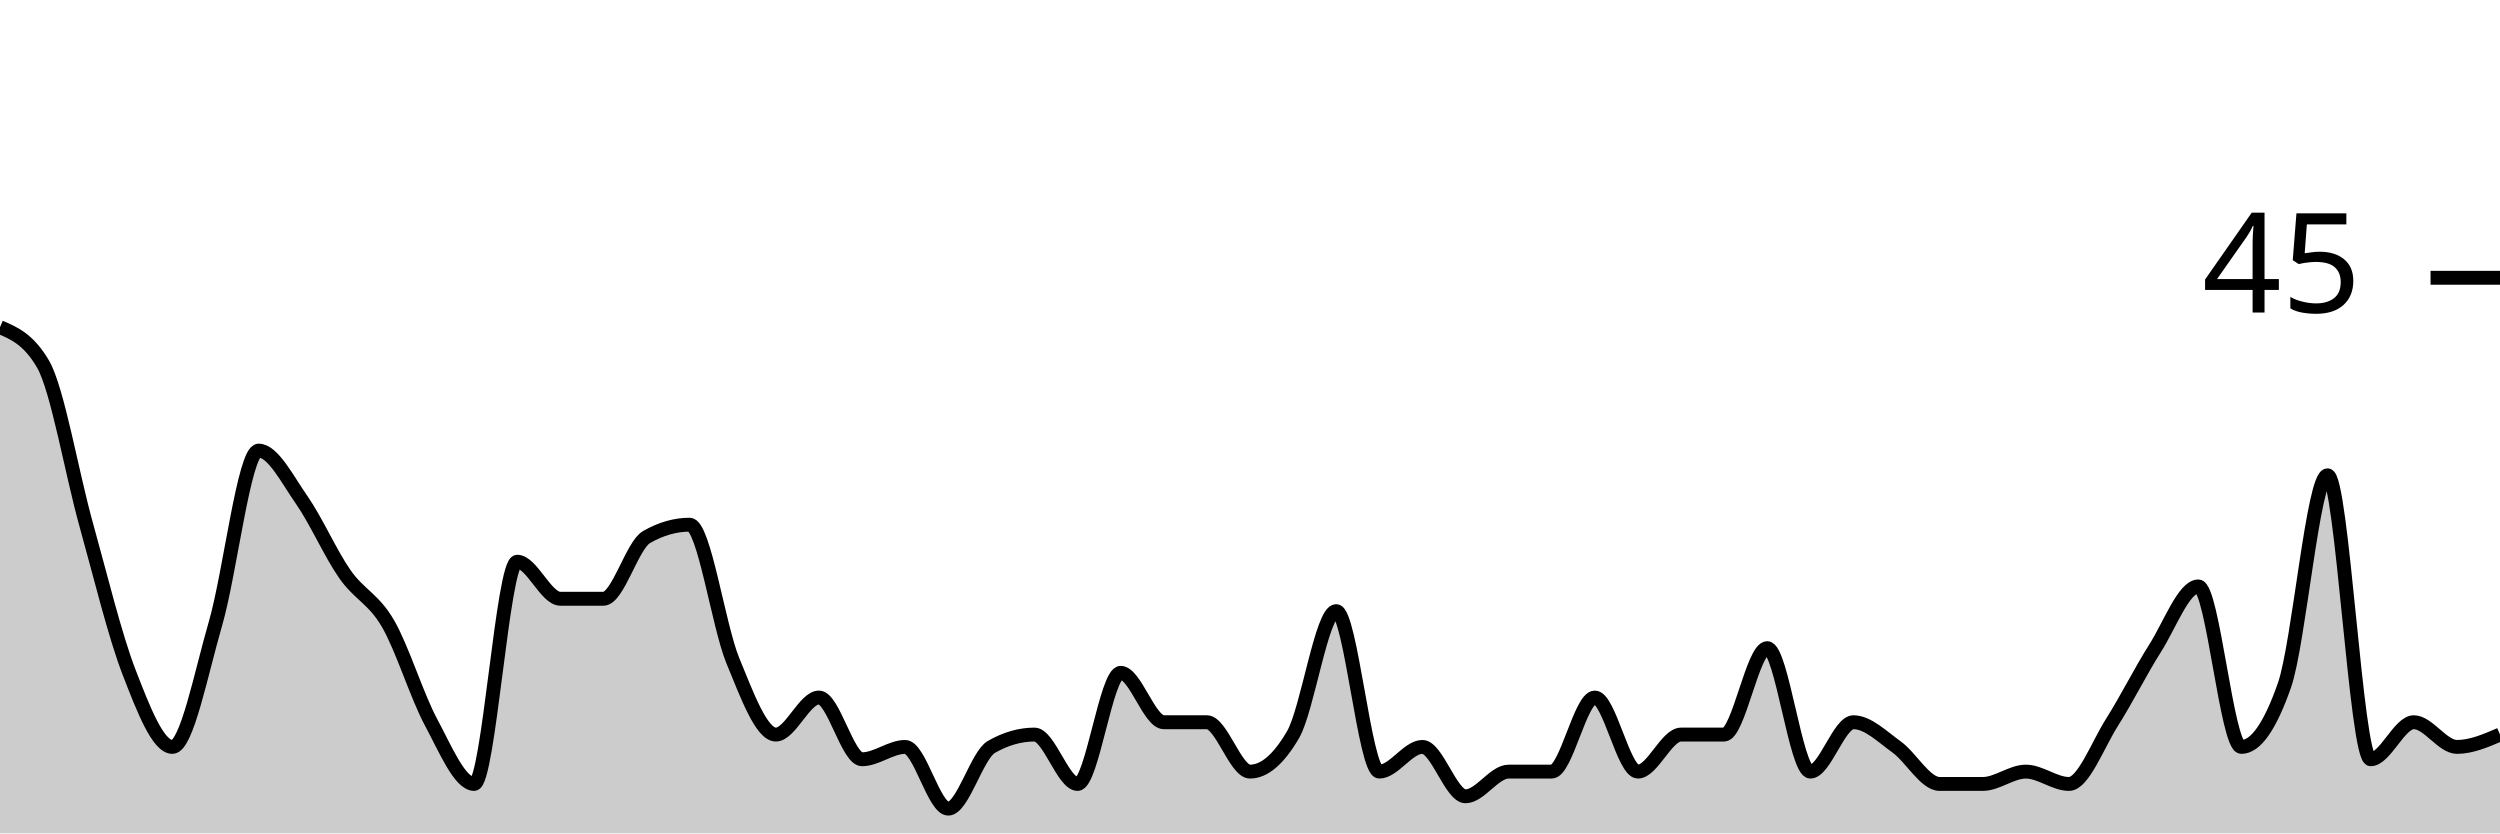
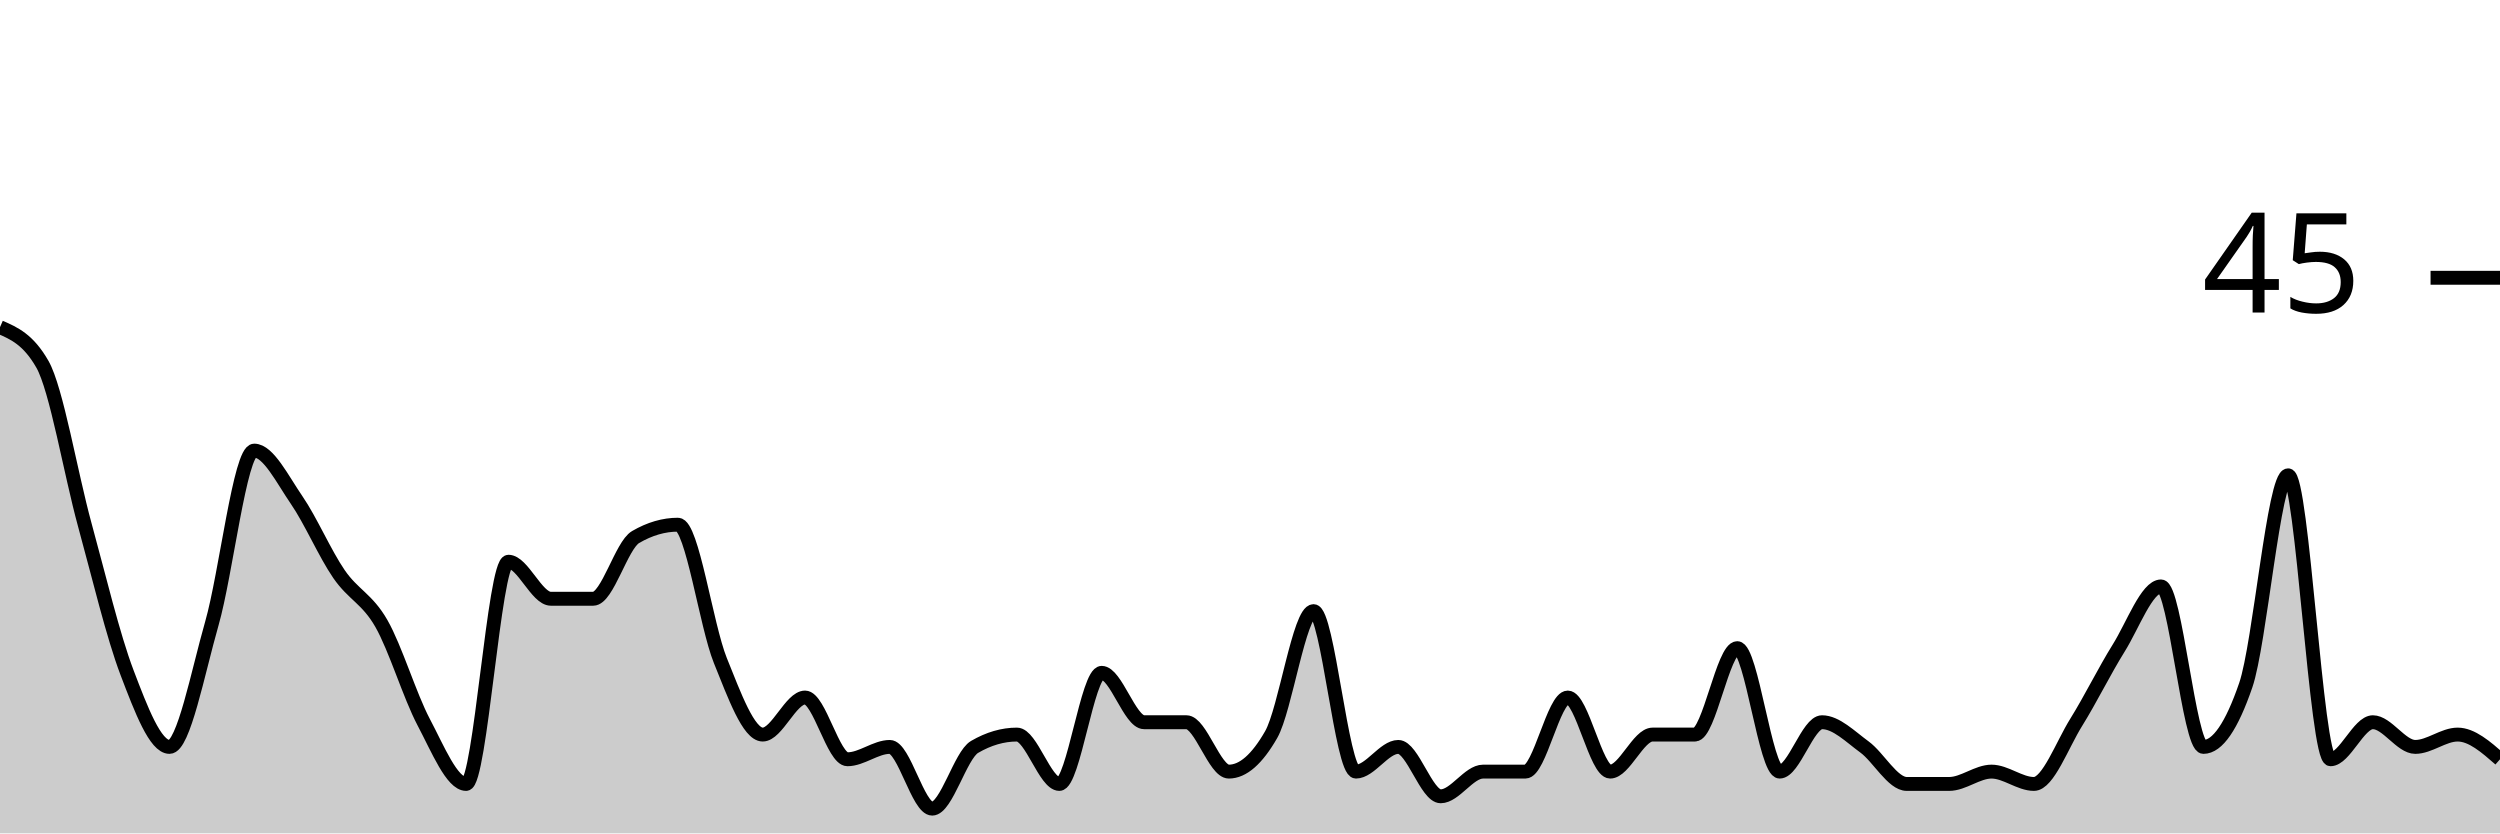
<svg xmlns="http://www.w3.org/2000/svg" viewBox="0 0 180 60">
  <g transform="translate(0,20)">
-     <path class="area" fill="rgba(0, 0, 0, 0.2)" d="M0,3.556C1.034,4,2.069,4.444,3.103,6.222C4.138,8,5.172,14.074,6.207,17.778C7.241,21.481,8.276,25.778,9.31,28.444C10.345,31.111,11.379,33.778,12.414,33.778C13.448,33.778,14.483,28.444,15.517,24.889C16.552,21.333,17.586,12.444,18.621,12.444C19.655,12.444,20.69,14.519,21.724,16C22.759,17.481,23.793,19.852,24.828,21.333C25.862,22.815,26.897,23.111,27.931,24.889C28.966,26.667,30,30.074,31.034,32C32.069,33.926,33.103,36.444,34.138,36.444C35.172,36.444,36.207,20.444,37.241,20.444C38.276,20.444,39.31,23.111,40.345,23.111C41.379,23.111,42.414,23.111,43.448,23.111C44.483,23.111,45.517,19.259,46.552,18.667C47.586,18.074,48.621,17.778,49.655,17.778C50.69,17.778,51.724,25.037,52.759,27.556C53.793,30.074,54.828,32.889,55.862,32.889C56.897,32.889,57.931,30.222,58.966,30.222C60,30.222,61.034,34.667,62.069,34.667C63.103,34.667,64.138,33.778,65.172,33.778C66.207,33.778,67.241,38.222,68.276,38.222C69.31,38.222,70.345,34.37,71.379,33.778C72.414,33.185,73.448,32.889,74.483,32.889C75.517,32.889,76.552,36.444,77.586,36.444C78.621,36.444,79.655,28.444,80.69,28.444C81.724,28.444,82.759,32,83.793,32C84.828,32,85.862,32,86.897,32C87.931,32,88.966,35.556,90,35.556C91.034,35.556,92.069,34.667,93.103,32.889C94.138,31.111,95.172,24,96.207,24C97.241,24,98.276,35.556,99.31,35.556C100.345,35.556,101.379,33.778,102.414,33.778C103.448,33.778,104.483,37.333,105.517,37.333C106.552,37.333,107.586,35.556,108.621,35.556C109.655,35.556,110.69,35.556,111.724,35.556C112.759,35.556,113.793,30.222,114.828,30.222C115.862,30.222,116.897,35.556,117.931,35.556C118.966,35.556,120,32.889,121.034,32.889C122.069,32.889,123.103,32.889,124.138,32.889C125.172,32.889,126.207,26.667,127.241,26.667C128.276,26.667,129.31,35.556,130.345,35.556C131.379,35.556,132.414,32,133.448,32C134.483,32,135.517,33.037,136.552,33.778C137.586,34.519,138.621,36.444,139.655,36.444C140.69,36.444,141.724,36.444,142.759,36.444C143.793,36.444,144.828,35.556,145.862,35.556C146.897,35.556,147.931,36.444,148.966,36.444C150,36.444,151.034,33.63,152.069,32C153.103,30.37,154.138,28.296,155.172,26.667C156.207,25.037,157.241,22.222,158.276,22.222C159.31,22.222,160.345,33.778,161.379,33.778C162.414,33.778,163.448,32.296,164.483,29.333C165.517,26.37,166.552,14.222,167.586,14.222C168.621,14.222,169.655,34.667,170.69,34.667C171.724,34.667,172.759,32,173.793,32C174.828,32,175.862,33.778,176.897,33.778C177.931,33.778,178.966,33.333,180,32.889L180,40C178.966,40,177.931,40,176.897,40C175.862,40,174.828,40,173.793,40C172.759,40,171.724,40,170.69,40C169.655,40,168.621,40,167.586,40C166.552,40,165.517,40,164.483,40C163.448,40,162.414,40,161.379,40C160.345,40,159.31,40,158.276,40C157.241,40,156.207,40,155.172,40C154.138,40,153.103,40,152.069,40C151.034,40,150,40,148.966,40C147.931,40,146.897,40,145.862,40C144.828,40,143.793,40,142.759,40C141.724,40,140.69,40,139.655,40C138.621,40,137.586,40,136.552,40C135.517,40,134.483,40,133.448,40C132.414,40,131.379,40,130.345,40C129.31,40,128.276,40,127.241,40C126.207,40,125.172,40,124.138,40C123.103,40,122.069,40,121.034,40C120,40,118.966,40,117.931,40C116.897,40,115.862,40,114.828,40C113.793,40,112.759,40,111.724,40C110.69,40,109.655,40,108.621,40C107.586,40,106.552,40,105.517,40C104.483,40,103.448,40,102.414,40C101.379,40,100.345,40,99.31,40C98.276,40,97.241,40,96.207,40C95.172,40,94.138,40,93.103,40C92.069,40,91.034,40,90,40C88.966,40,87.931,40,86.897,40C85.862,40,84.828,40,83.793,40C82.759,40,81.724,40,80.69,40C79.655,40,78.621,40,77.586,40C76.552,40,75.517,40,74.483,40C73.448,40,72.414,40,71.379,40C70.345,40,69.31,40,68.276,40C67.241,40,66.207,40,65.172,40C64.138,40,63.103,40,62.069,40C61.034,40,60,40,58.966,40C57.931,40,56.897,40,55.862,40C54.828,40,53.793,40,52.759,40C51.724,40,50.69,40,49.655,40C48.621,40,47.586,40,46.552,40C45.517,40,44.483,40,43.448,40C42.414,40,41.379,40,40.345,40C39.31,40,38.276,40,37.241,40C36.207,40,35.172,40,34.138,40C33.103,40,32.069,40,31.034,40C30,40,28.966,40,27.931,40C26.897,40,25.862,40,24.828,40C23.793,40,22.759,40,21.724,40C20.69,40,19.655,40,18.621,40C17.586,40,16.552,40,15.517,40C14.483,40,13.448,40,12.414,40C11.379,40,10.345,40,9.31,40C8.276,40,7.241,40,6.207,40C5.172,40,4.138,40,3.103,40C2.069,40,1.034,40,0,40Z" />
-     <path class="line" stroke="black" fill="none" d="M0,3.556C1.034,4,2.069,4.444,3.103,6.222C4.138,8,5.172,14.074,6.207,17.778C7.241,21.481,8.276,25.778,9.31,28.444C10.345,31.111,11.379,33.778,12.414,33.778C13.448,33.778,14.483,28.444,15.517,24.889C16.552,21.333,17.586,12.444,18.621,12.444C19.655,12.444,20.69,14.519,21.724,16C22.759,17.481,23.793,19.852,24.828,21.333C25.862,22.815,26.897,23.111,27.931,24.889C28.966,26.667,30,30.074,31.034,32C32.069,33.926,33.103,36.444,34.138,36.444C35.172,36.444,36.207,20.444,37.241,20.444C38.276,20.444,39.31,23.111,40.345,23.111C41.379,23.111,42.414,23.111,43.448,23.111C44.483,23.111,45.517,19.259,46.552,18.667C47.586,18.074,48.621,17.778,49.655,17.778C50.69,17.778,51.724,25.037,52.759,27.556C53.793,30.074,54.828,32.889,55.862,32.889C56.897,32.889,57.931,30.222,58.966,30.222C60,30.222,61.034,34.667,62.069,34.667C63.103,34.667,64.138,33.778,65.172,33.778C66.207,33.778,67.241,38.222,68.276,38.222C69.31,38.222,70.345,34.37,71.379,33.778C72.414,33.185,73.448,32.889,74.483,32.889C75.517,32.889,76.552,36.444,77.586,36.444C78.621,36.444,79.655,28.444,80.69,28.444C81.724,28.444,82.759,32,83.793,32C84.828,32,85.862,32,86.897,32C87.931,32,88.966,35.556,90,35.556C91.034,35.556,92.069,34.667,93.103,32.889C94.138,31.111,95.172,24,96.207,24C97.241,24,98.276,35.556,99.31,35.556C100.345,35.556,101.379,33.778,102.414,33.778C103.448,33.778,104.483,37.333,105.517,37.333C106.552,37.333,107.586,35.556,108.621,35.556C109.655,35.556,110.69,35.556,111.724,35.556C112.759,35.556,113.793,30.222,114.828,30.222C115.862,30.222,116.897,35.556,117.931,35.556C118.966,35.556,120,32.889,121.034,32.889C122.069,32.889,123.103,32.889,124.138,32.889C125.172,32.889,126.207,26.667,127.241,26.667C128.276,26.667,129.31,35.556,130.345,35.556C131.379,35.556,132.414,32,133.448,32C134.483,32,135.517,33.037,136.552,33.778C137.586,34.519,138.621,36.444,139.655,36.444C140.69,36.444,141.724,36.444,142.759,36.444C143.793,36.444,144.828,35.556,145.862,35.556C146.897,35.556,147.931,36.444,148.966,36.444C150,36.444,151.034,33.63,152.069,32C153.103,30.37,154.138,28.296,155.172,26.667C156.207,25.037,157.241,22.222,158.276,22.222C159.31,22.222,160.345,33.778,161.379,33.778C162.414,33.778,163.448,32.296,164.483,29.333C165.517,26.37,166.552,14.222,167.586,14.222C168.621,14.222,169.655,34.667,170.69,34.667C171.724,34.667,172.759,32,173.793,32C174.828,32,175.862,33.778,176.897,33.778C177.931,33.778,178.966,33.333,180,32.889" />
+     <path class="area" fill="rgba(0, 0, 0, 0.2)" d="M0,3.556C1.017,4,2.034,4.444,3.051,6.222C4.068,8,5.085,14.074,6.102,17.778C7.119,21.481,8.136,25.778,9.153,28.444C10.169,31.111,11.186,33.778,12.203,33.778C13.22,33.778,14.237,28.444,15.254,24.889C16.271,21.333,17.288,12.444,18.305,12.444C19.322,12.444,20.339,14.519,21.356,16C22.373,17.481,23.39,19.852,24.407,21.333C25.424,22.815,26.441,23.111,27.458,24.889C28.475,26.667,29.492,30.074,30.508,32C31.525,33.926,32.542,36.444,33.559,36.444C34.576,36.444,35.593,20.444,36.61,20.444C37.627,20.444,38.644,23.111,39.661,23.111C40.678,23.111,41.695,23.111,42.712,23.111C43.729,23.111,44.746,19.259,45.763,18.667C46.78,18.074,47.797,17.778,48.814,17.778C49.831,17.778,50.847,25.037,51.864,27.556C52.881,30.074,53.898,32.889,54.915,32.889C55.932,32.889,56.949,30.222,57.966,30.222C58.983,30.222,60,34.667,61.017,34.667C62.034,34.667,63.051,33.778,64.068,33.778C65.085,33.778,66.102,38.222,67.119,38.222C68.136,38.222,69.153,34.37,70.169,33.778C71.186,33.185,72.203,32.889,73.22,32.889C74.237,32.889,75.254,36.444,76.271,36.444C77.288,36.444,78.305,28.444,79.322,28.444C80.339,28.444,81.356,32,82.373,32C83.39,32,84.407,32,85.424,32C86.441,32,87.458,35.556,88.475,35.556C89.492,35.556,90.508,34.667,91.525,32.889C92.542,31.111,93.559,24,94.576,24C95.593,24,96.61,35.556,97.627,35.556C98.644,35.556,99.661,33.778,100.678,33.778C101.695,33.778,102.712,37.333,103.729,37.333C104.746,37.333,105.763,35.556,106.78,35.556C107.797,35.556,108.814,35.556,109.831,35.556C110.847,35.556,111.864,30.222,112.881,30.222C113.898,30.222,114.915,35.556,115.932,35.556C116.949,35.556,117.966,32.889,118.983,32.889C120,32.889,121.017,32.889,122.034,32.889C123.051,32.889,124.068,26.667,125.085,26.667C126.102,26.667,127.119,35.556,128.136,35.556C129.153,35.556,130.169,32,131.186,32C132.203,32,133.22,33.037,134.237,33.778C135.254,34.519,136.271,36.444,137.288,36.444C138.305,36.444,139.322,36.444,140.339,36.444C141.356,36.444,142.373,35.556,143.39,35.556C144.407,35.556,145.424,36.444,146.441,36.444C147.458,36.444,148.475,33.63,149.492,32C150.508,30.37,151.525,28.296,152.542,26.667C153.559,25.037,154.576,22.222,155.593,22.222C156.61,22.222,157.627,33.778,158.644,33.778C159.661,33.778,160.678,32.296,161.695,29.333C162.712,26.37,163.729,14.222,164.746,14.222C165.763,14.222,166.78,34.667,167.797,34.667C168.814,34.667,169.831,32,170.847,32C171.864,32,172.881,33.778,173.898,33.778C174.915,33.778,175.932,32.889,176.949,32.889C177.966,32.889,178.983,33.778,180,34.667L180,40C178.983,40,177.966,40,176.949,40C175.932,40,174.915,40,173.898,40C172.881,40,171.864,40,170.847,40C169.831,40,168.814,40,167.797,40C166.78,40,165.763,40,164.746,40C163.729,40,162.712,40,161.695,40C160.678,40,159.661,40,158.644,40C157.627,40,156.61,40,155.593,40C154.576,40,153.559,40,152.542,40C151.525,40,150.508,40,149.492,40C148.475,40,147.458,40,146.441,40C145.424,40,144.407,40,143.39,40C142.373,40,141.356,40,140.339,40C139.322,40,138.305,40,137.288,40C136.271,40,135.254,40,134.237,40C133.22,40,132.203,40,131.186,40C130.169,40,129.153,40,128.136,40C127.119,40,126.102,40,125.085,40C124.068,40,123.051,40,122.034,40C121.017,40,120,40,118.983,40C117.966,40,116.949,40,115.932,40C114.915,40,113.898,40,112.881,40C111.864,40,110.847,40,109.831,40C108.814,40,107.797,40,106.78,40C105.763,40,104.746,40,103.729,40C102.712,40,101.695,40,100.678,40C99.661,40,98.644,40,97.627,40C96.61,40,95.593,40,94.576,40C93.559,40,92.542,40,91.525,40C90.508,40,89.492,40,88.475,40C87.458,40,86.441,40,85.424,40C84.407,40,83.39,40,82.373,40C81.356,40,80.339,40,79.322,40C78.305,40,77.288,40,76.271,40C75.254,40,74.237,40,73.22,40C72.203,40,71.186,40,70.169,40C69.153,40,68.136,40,67.119,40C66.102,40,65.085,40,64.068,40C63.051,40,62.034,40,61.017,40C60,40,58.983,40,57.966,40C56.949,40,55.932,40,54.915,40C53.898,40,52.881,40,51.864,40C50.847,40,49.831,40,48.814,40C47.797,40,46.78,40,45.763,40C44.746,40,43.729,40,42.712,40C41.695,40,40.678,40,39.661,40C38.644,40,37.627,40,36.61,40C35.593,40,34.576,40,33.559,40C32.542,40,31.525,40,30.508,40C29.492,40,28.475,40,27.458,40C26.441,40,25.424,40,24.407,40C23.39,40,22.373,40,21.356,40C20.339,40,19.322,40,18.305,40C17.288,40,16.271,40,15.254,40C14.237,40,13.22,40,12.203,40C11.186,40,10.169,40,9.153,40C8.136,40,7.119,40,6.102,40C5.085,40,4.068,40,3.051,40C2.034,40,1.017,40,0,40Z" />
+     <path class="line" stroke="black" fill="none" d="M0,3.556C1.017,4,2.034,4.444,3.051,6.222C4.068,8,5.085,14.074,6.102,17.778C7.119,21.481,8.136,25.778,9.153,28.444C10.169,31.111,11.186,33.778,12.203,33.778C13.22,33.778,14.237,28.444,15.254,24.889C16.271,21.333,17.288,12.444,18.305,12.444C19.322,12.444,20.339,14.519,21.356,16C22.373,17.481,23.39,19.852,24.407,21.333C25.424,22.815,26.441,23.111,27.458,24.889C28.475,26.667,29.492,30.074,30.508,32C31.525,33.926,32.542,36.444,33.559,36.444C34.576,36.444,35.593,20.444,36.61,20.444C37.627,20.444,38.644,23.111,39.661,23.111C40.678,23.111,41.695,23.111,42.712,23.111C43.729,23.111,44.746,19.259,45.763,18.667C46.78,18.074,47.797,17.778,48.814,17.778C49.831,17.778,50.847,25.037,51.864,27.556C52.881,30.074,53.898,32.889,54.915,32.889C55.932,32.889,56.949,30.222,57.966,30.222C58.983,30.222,60,34.667,61.017,34.667C62.034,34.667,63.051,33.778,64.068,33.778C65.085,33.778,66.102,38.222,67.119,38.222C68.136,38.222,69.153,34.37,70.169,33.778C71.186,33.185,72.203,32.889,73.22,32.889C74.237,32.889,75.254,36.444,76.271,36.444C77.288,36.444,78.305,28.444,79.322,28.444C80.339,28.444,81.356,32,82.373,32C83.39,32,84.407,32,85.424,32C86.441,32,87.458,35.556,88.475,35.556C89.492,35.556,90.508,34.667,91.525,32.889C92.542,31.111,93.559,24,94.576,24C95.593,24,96.61,35.556,97.627,35.556C98.644,35.556,99.661,33.778,100.678,33.778C101.695,33.778,102.712,37.333,103.729,37.333C104.746,37.333,105.763,35.556,106.78,35.556C107.797,35.556,108.814,35.556,109.831,35.556C110.847,35.556,111.864,30.222,112.881,30.222C113.898,30.222,114.915,35.556,115.932,35.556C116.949,35.556,117.966,32.889,118.983,32.889C120,32.889,121.017,32.889,122.034,32.889C123.051,32.889,124.068,26.667,125.085,26.667C126.102,26.667,127.119,35.556,128.136,35.556C129.153,35.556,130.169,32,131.186,32C132.203,32,133.22,33.037,134.237,33.778C135.254,34.519,136.271,36.444,137.288,36.444C138.305,36.444,139.322,36.444,140.339,36.444C141.356,36.444,142.373,35.556,143.39,35.556C144.407,35.556,145.424,36.444,146.441,36.444C147.458,36.444,148.475,33.63,149.492,32C150.508,30.37,151.525,28.296,152.542,26.667C153.559,25.037,154.576,22.222,155.593,22.222C156.61,22.222,157.627,33.778,158.644,33.778C159.661,33.778,160.678,32.296,161.695,29.333C162.712,26.37,163.729,14.222,164.746,14.222C165.763,14.222,166.78,34.667,167.797,34.667C168.814,34.667,169.831,32,170.847,32C171.864,32,172.881,33.778,173.898,33.778C174.915,33.778,175.932,32.889,176.949,32.889C177.966,32.889,178.983,33.778,180,34.667" />
    <path class="axis-ceiling" stroke-width="1" stroke="black" fill="none" d="M175,0L180,0" />
    <text class="axis-ceiling-label" font-family="sans-serif" text-anchor="end" font-size="10px" x="170" y="2.5">45</text>
  </g>
</svg>
